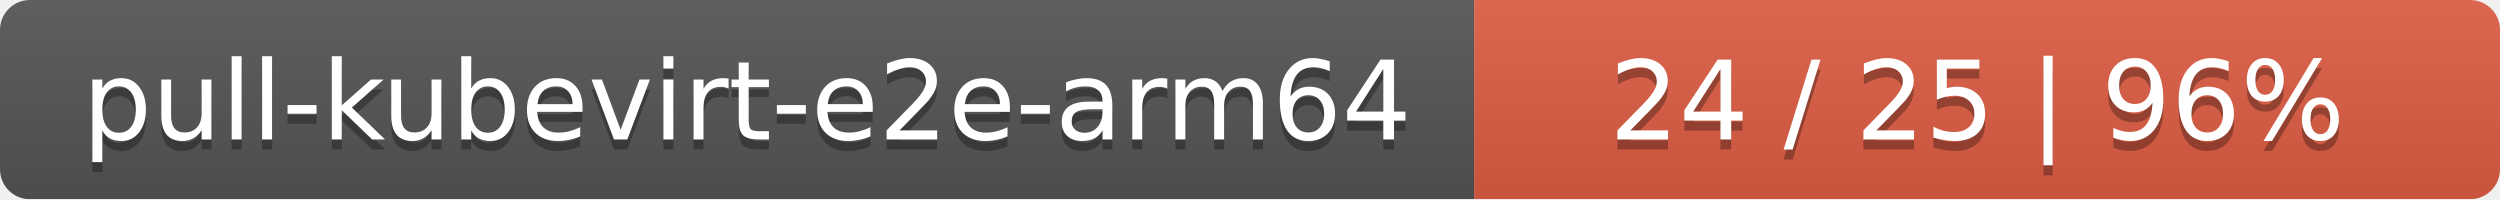
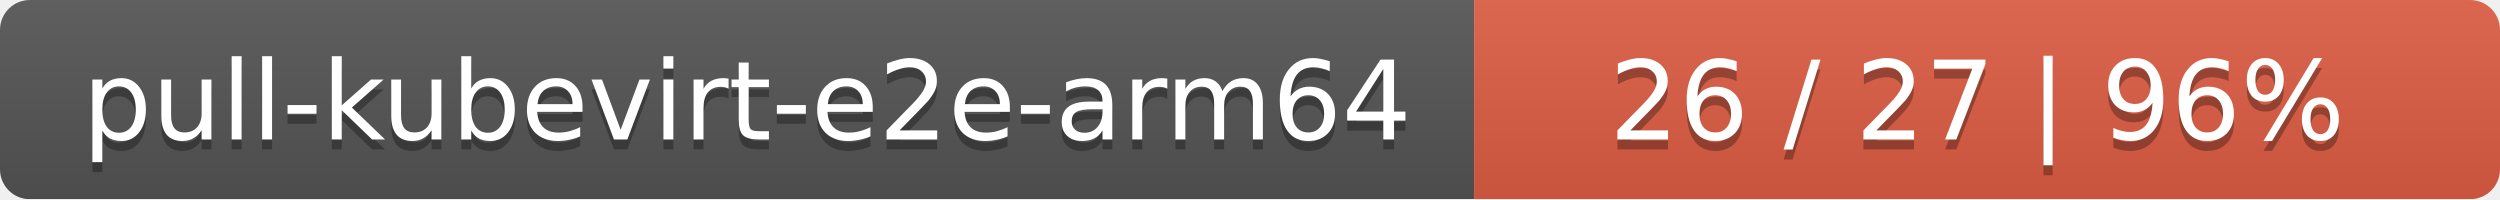
<svg xmlns="http://www.w3.org/2000/svg" width="251" height="20">
  <linearGradient id="smooth" x2="0" y2="100%">
    <stop offset="0" stop-color="#bbb" stop-opacity=".1" />
    <stop offset="1" stop-opacity=".1" />
  </linearGradient>
  <mask id="round">
    <rect width="251" height="20" rx="3" fill="#fff" />
  </mask>
  <g mask="url(#round)">
    <rect width="148" height="20" fill="#555" />
    <rect x="148" width="103" height="20" fill="#e05d44" />
    <rect width="251" height="20" fill="url(#smooth)" />
  </g>
  <g fill="#fff" text-anchor="middle" font-family="DejaVu Sans,Verdana,Geneva,sans-serif" font-size="11">
    <text x="75" y="15" fill="#010101" fill-opacity=".3">pull-kubevirt-e2e-arm64</text>
    <text x="75" y="14">pull-kubevirt-e2e-arm64</text>
-     <text x="198.5" y="15" fill="#010101" fill-opacity=".3">24 / 25    |    96%</text>
-     <text x="198.5" y="14">24 / 25    |    96%</text>
+     <text x="198.5" y="15" fill="#010101" fill-opacity=".3">26 / 27    |    96%</text>
+     <text x="198.5" y="14">26 / 27    |    96%</text>
  </g>
</svg>
